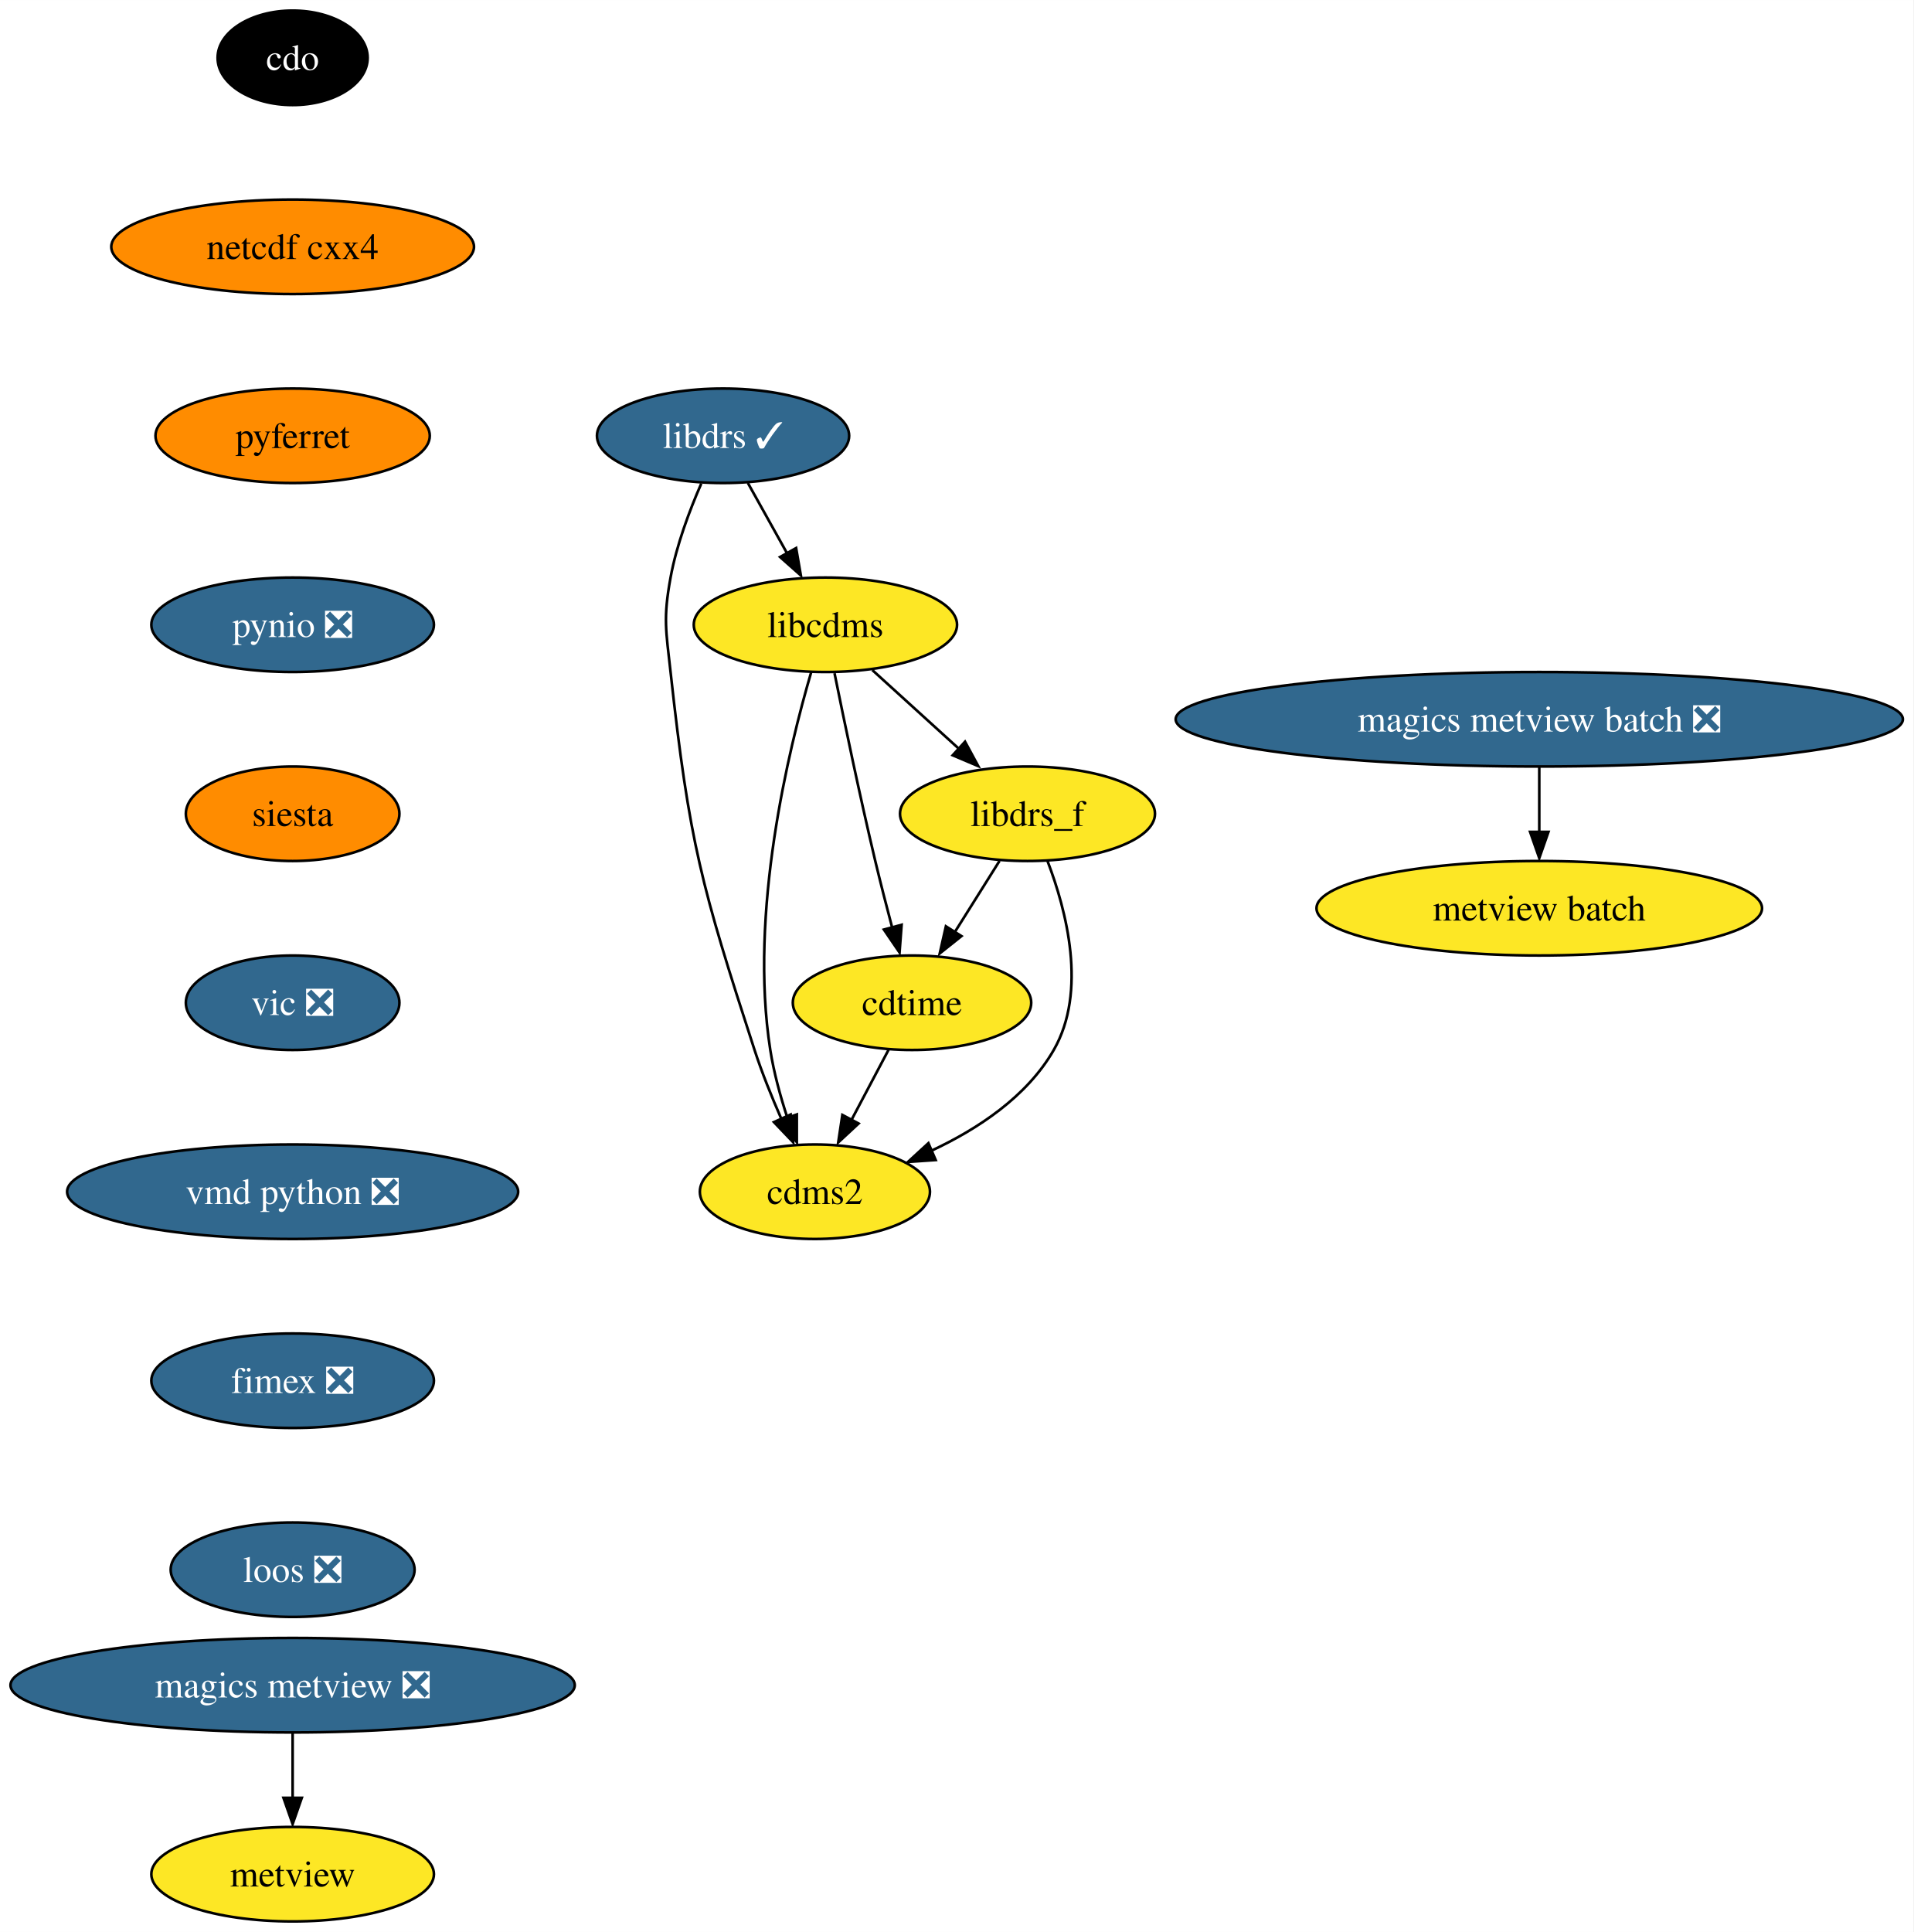
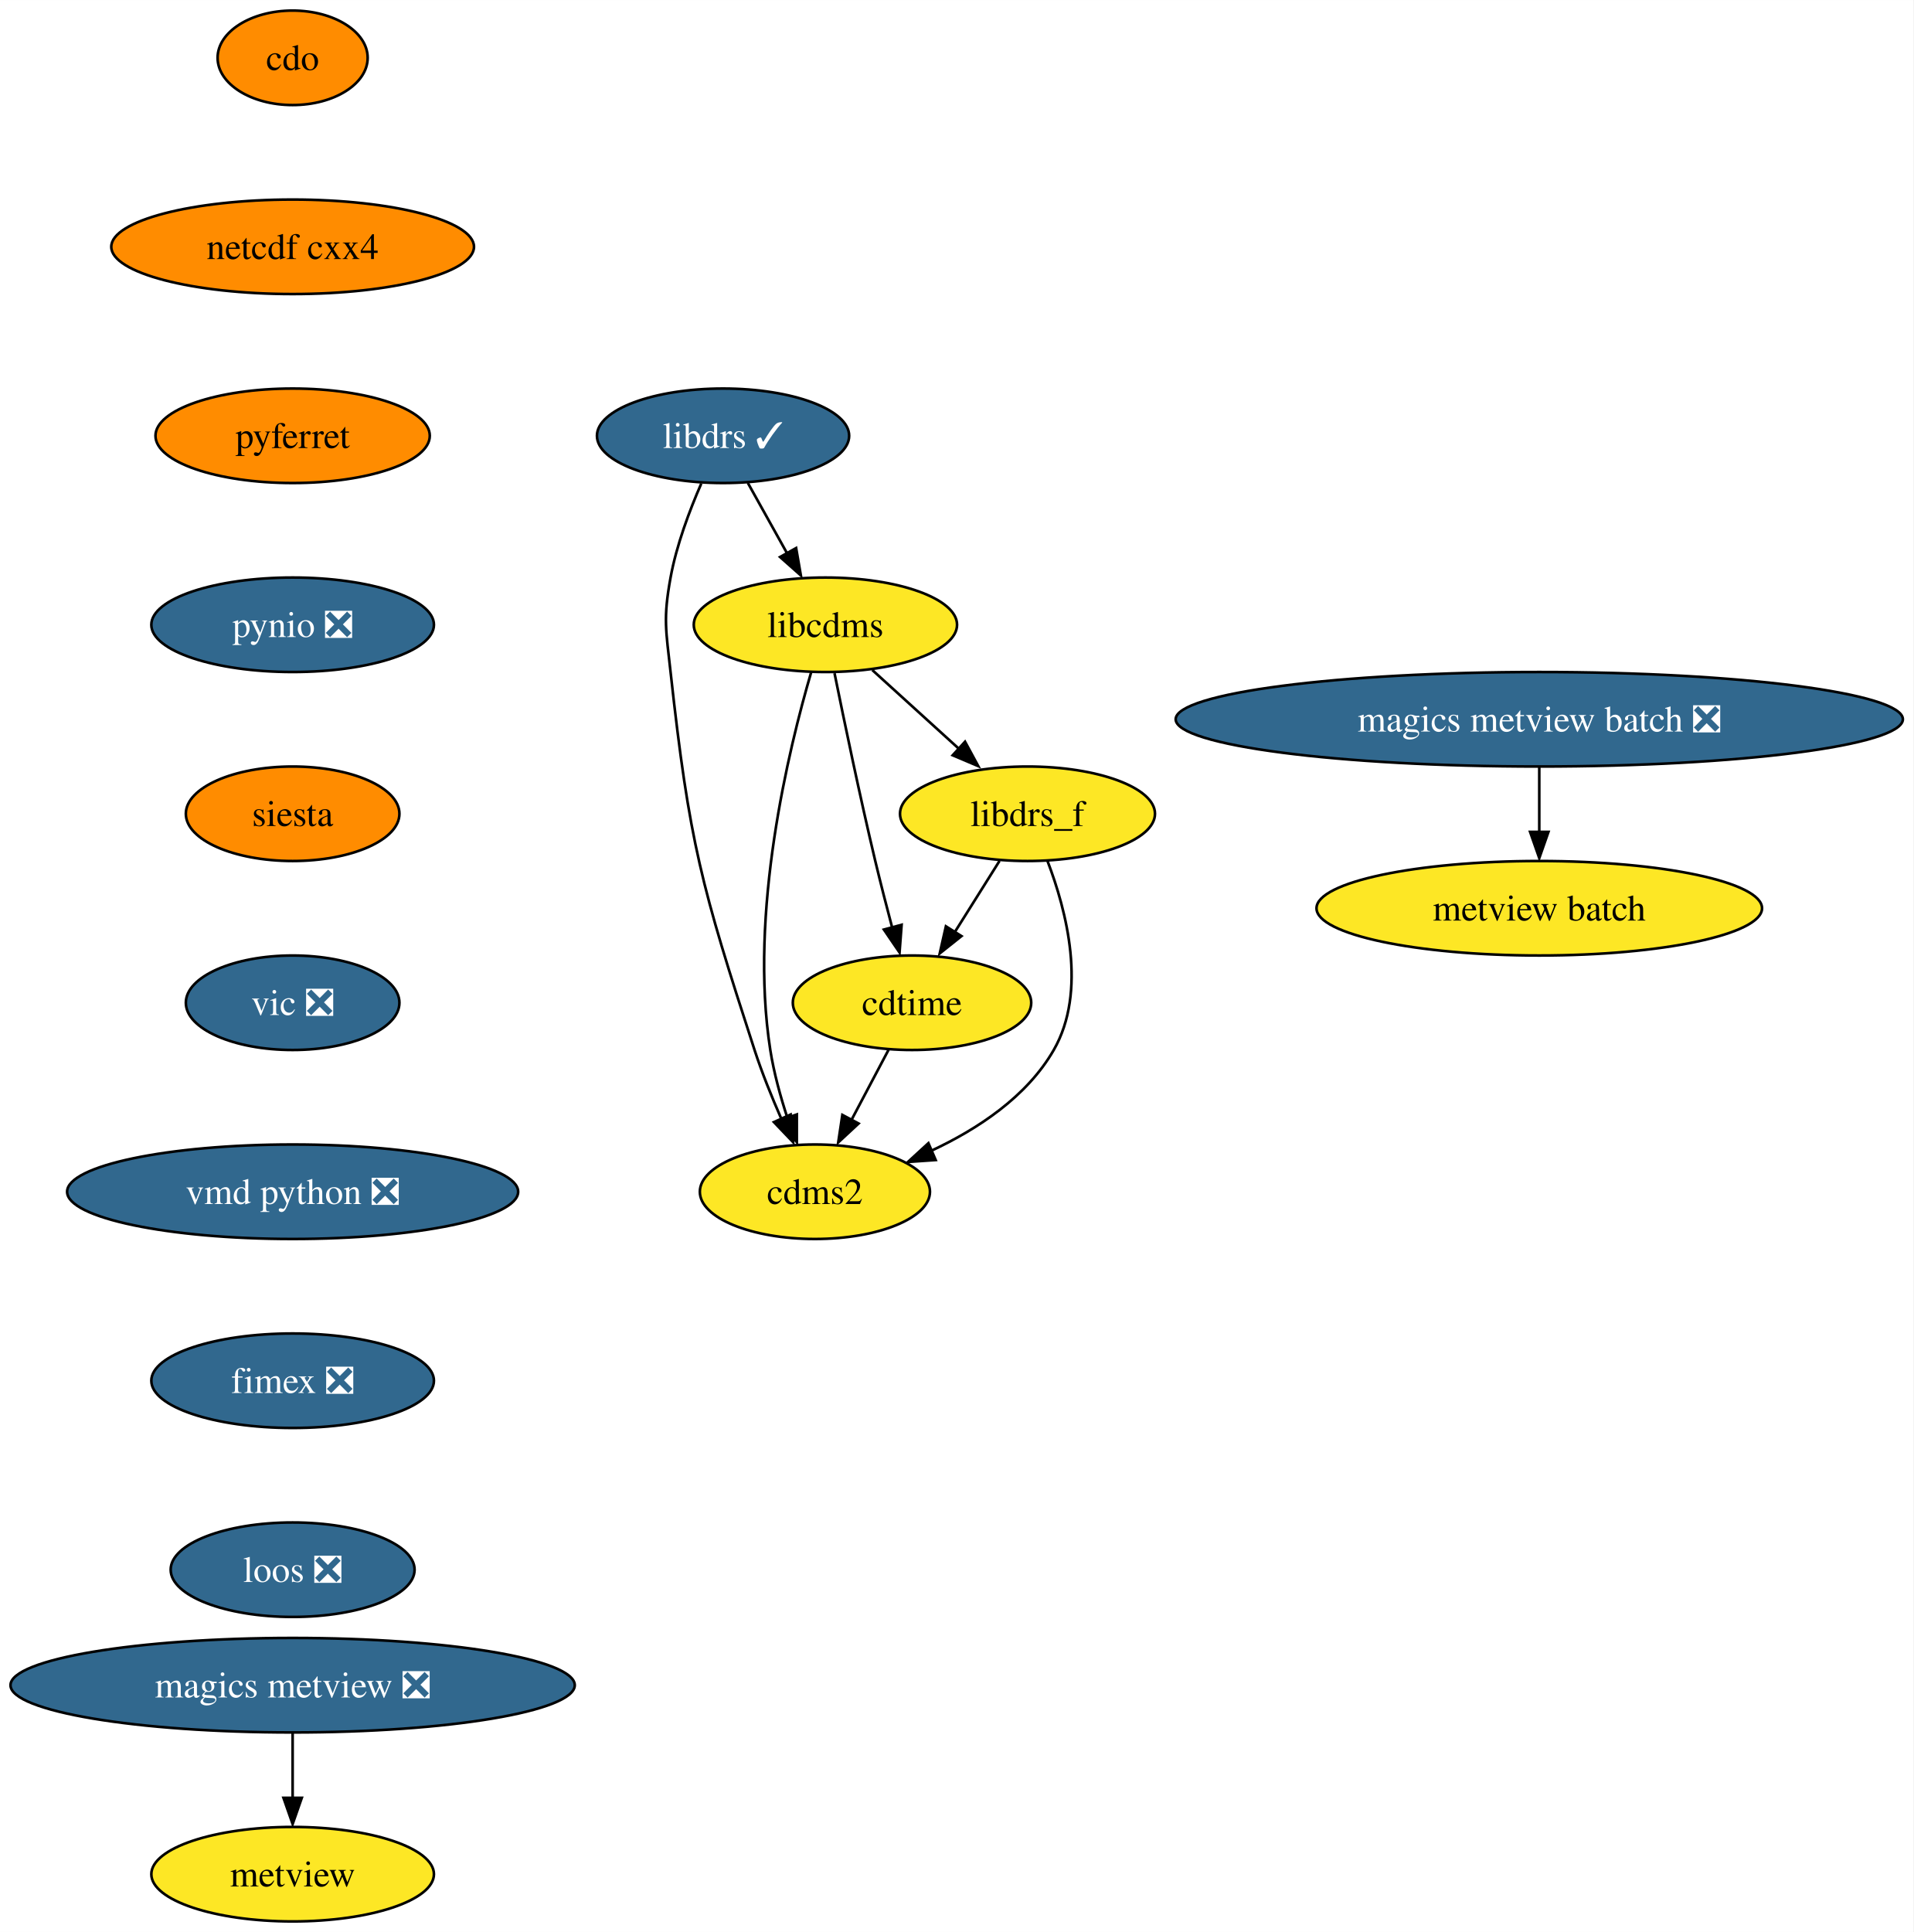
<svg xmlns="http://www.w3.org/2000/svg" xmlns:xlink="http://www.w3.org/1999/xlink" width="729pt" height="736pt" viewBox="0.00 0.00 729.05 736.00">
  <g id="graph0" class="graph" transform="scale(1 1) rotate(0) translate(4 732)">
    <polygon fill="white" stroke="none" points="-4,4 -4,-732 725.05,-732 725.05,4 -4,4" />
    <g id="node1" class="node">
      <g id="a_node1">
        <a xlink:href="https://github.com/conda-forge/cdms2-feedstock" xlink:title="cdms2">
          <ellipse fill="#fde725" stroke="black" cx="306.5" cy="-278" rx="43.84" ry="18" />
          <text text-anchor="middle" x="306.5" y="-273.32" font-family="Times,serif" font-size="14.00">cdms2</text>
        </a>
      </g>
    </g>
    <g id="node2" class="node">
      <g id="a_node2">
        <a xlink:href="https://github.com/conda-forge/cdo-feedstock" xlink:title="cdo">
-           <ellipse fill="#000000" stroke="black" cx="107.5" cy="-710" rx="28.59" ry="18" />
-           <text text-anchor="middle" x="107.5" y="-705.33" font-family="Times,serif" font-size="14.00" fill="white">cdo</text>
+           <ellipse fill="#ff8c00" stroke="black" cx="107.5" cy="-710" rx="28.59" ry="18" />
+           <text text-anchor="middle" x="107.5" y="-705.33" font-family="Times,serif" font-size="14.00">cdo</text>
        </a>
      </g>
    </g>
    <g id="node3" class="node">
      <g id="a_node3">
        <a xlink:href="https://github.com/conda-forge/netcdf-cxx4-feedstock" xlink:title="netcdf cxx4">
          <ellipse fill="#ff8c00" stroke="black" cx="107.5" cy="-638" rx="69.1" ry="18" />
          <text text-anchor="middle" x="107.5" y="-633.33" font-family="Times,serif" font-size="14.00">netcdf cxx4</text>
        </a>
      </g>
    </g>
    <g id="node8" class="node">
      <g id="a_node8">
        <a xlink:href="https://github.com/conda-forge/pyferret-feedstock" xlink:title="pyferret">
          <ellipse fill="#ff8c00" stroke="black" cx="107.5" cy="-566" rx="52.26" ry="18" />
          <text text-anchor="middle" x="107.5" y="-561.33" font-family="Times,serif" font-size="14.00">pyferret</text>
        </a>
      </g>
    </g>
    <g id="node4" class="node">
      <g id="a_node4">
        <a xlink:href="https://github.com/conda-forge/cdtime-feedstock" xlink:title="cdtime">
          <ellipse fill="#fde725" stroke="black" cx="343.5" cy="-350" rx="45.42" ry="18" />
          <text text-anchor="middle" x="343.5" y="-345.32" font-family="Times,serif" font-size="14.00">cdtime</text>
        </a>
      </g>
    </g>
    <g id="edge2" class="edge">
      <path fill="none" stroke="black" d="M334.55,-332.05C330.32,-324.06 325.18,-314.33 320.46,-305.4" />
      <polygon fill="black" stroke="black" points="323.14,-303.99 315.38,-296.79 316.96,-307.27 323.14,-303.99" />
    </g>
    <g id="node5" class="node">
      <g id="a_node5">
        <a xlink:href="https://github.com/conda-forge/libcdms-feedstock" xlink:title="libcdms">
          <ellipse fill="#fde725" stroke="black" cx="310.5" cy="-494" rx="50.16" ry="18" />
          <text text-anchor="middle" x="310.5" y="-489.32" font-family="Times,serif" font-size="14.00">libcdms</text>
        </a>
      </g>
    </g>
    <g id="edge3" class="edge">
      <path fill="none" stroke="black" d="M305.11,-476.04C296.48,-446.64 281.31,-384.36 289.5,-332 290.85,-323.37 293.37,-314.23 296.06,-306.01" />
      <polygon fill="black" stroke="black" points="299.61,-307.45 299.61,-296.86 293.01,-305.14 299.61,-307.45" />
    </g>
    <g id="edge4" class="edge">
      <path fill="none" stroke="black" d="M313.97,-475.55C317.61,-457.57 323.6,-428.74 329.5,-404 331.48,-395.73 333.78,-386.77 335.94,-378.62" />
      <polygon fill="black" stroke="black" points="339.54,-379.7 338.75,-369.13 332.78,-377.88 339.54,-379.7" />
    </g>
    <g id="node6" class="node">
      <g id="a_node6">
        <a xlink:href="https://github.com/conda-forge/libdrs_f-feedstock" xlink:title="libdrs_f">
          <ellipse fill="#fde725" stroke="black" cx="387.5" cy="-422" rx="48.58" ry="18" />
          <text text-anchor="middle" x="387.5" y="-417.32" font-family="Times,serif" font-size="14.00">libdrs_f</text>
        </a>
      </g>
    </g>
    <g id="edge5" class="edge">
      <path fill="none" stroke="black" d="M328.36,-476.76C338.27,-467.75 350.78,-456.39 361.73,-446.43" />
      <polygon fill="black" stroke="black" points="363.7,-449.46 368.74,-440.15 358.99,-444.28 363.7,-449.46" />
    </g>
    <g id="edge6" class="edge">
      <path fill="none" stroke="black" d="M395.11,-404.03C402.34,-385.16 410.37,-354.38 397.5,-332 387.28,-314.21 368.53,-301.84 350.7,-293.54" />
      <polygon fill="black" stroke="black" points="352.52,-290.08 341.95,-289.35 349.75,-296.51 352.52,-290.08" />
    </g>
    <g id="edge7" class="edge">
      <path fill="none" stroke="black" d="M376.85,-404.05C371.72,-395.89 365.45,-385.91 359.74,-376.82" />
      <polygon fill="black" stroke="black" points="362.34,-375.39 354.06,-368.79 356.41,-379.12 362.34,-375.39" />
    </g>
    <g id="node7" class="node">
      <g id="a_node7">
        <a xlink:href="https://github.com/conda-forge/libdrs-feedstock/pull/45" xlink:title="libdrs ✓">
          <ellipse fill="#31688e" stroke="black" cx="271.5" cy="-566" rx="48.05" ry="18" />
          <text text-anchor="middle" x="271.5" y="-561.33" font-family="Times,serif" font-size="14.00" fill="white">libdrs ✓</text>
        </a>
      </g>
    </g>
    <g id="edge8" class="edge">
      <path fill="none" stroke="black" d="M263.2,-547.79C258.76,-537.63 253.76,-524.38 251.5,-512 248.63,-496.26 249.76,-491.9 251.5,-476 258.66,-410.83 263.25,-394.35 283.5,-332 286.34,-323.28 290.08,-314.03 293.72,-305.74" />
      <polygon fill="black" stroke="black" points="297.25,-307.42 298.2,-296.87 290.88,-304.53 297.25,-307.42" />
    </g>
    <g id="edge9" class="edge">
      <path fill="none" stroke="black" d="M280.94,-548.05C285.45,-539.97 290.94,-530.12 295.96,-521.11" />
      <polygon fill="black" stroke="black" points="299.34,-523.23 301.15,-512.79 293.22,-519.82 299.34,-523.23" />
    </g>
    <g id="node9" class="node">
      <g id="a_node9">
        <a xlink:href="https://github.com/conda-forge/pynio-feedstock/pull/129" xlink:title="pynio ❎">
          <ellipse fill="#31688e" stroke="black" cx="107.5" cy="-494" rx="53.84" ry="18" />
          <text text-anchor="middle" x="107.5" y="-489.32" font-family="Times,serif" font-size="14.00" fill="white">pynio ❎</text>
        </a>
      </g>
    </g>
    <g id="node10" class="node">
      <g id="a_node10">
        <a xlink:href="https://github.com/conda-forge/siesta-feedstock" xlink:title="siesta">
          <ellipse fill="#ff8c00" stroke="black" cx="107.5" cy="-422" rx="40.69" ry="18" />
          <text text-anchor="middle" x="107.5" y="-417.32" font-family="Times,serif" font-size="14.00">siesta</text>
        </a>
      </g>
    </g>
    <g id="node11" class="node">
      <g id="a_node11">
        <a xlink:href="https://github.com/conda-forge/vic-feedstock/pull/21" xlink:title="vic ❎">
          <ellipse fill="#31688e" stroke="black" cx="107.5" cy="-350" rx="40.69" ry="18" />
          <text text-anchor="middle" x="107.5" y="-345.32" font-family="Times,serif" font-size="14.00" fill="white">vic ❎</text>
        </a>
      </g>
    </g>
    <g id="node12" class="node">
      <g id="a_node12">
        <a xlink:href="https://github.com/conda-forge/vmd-python-feedstock/pull/30" xlink:title="vmd python ❎">
          <ellipse fill="#31688e" stroke="black" cx="107.5" cy="-278" rx="85.93" ry="18" />
          <text text-anchor="middle" x="107.5" y="-273.32" font-family="Times,serif" font-size="14.00" fill="white">vmd python ❎</text>
        </a>
      </g>
    </g>
    <g id="node13" class="node">
      <g id="a_node13">
        <a xlink:href="https://github.com/conda-forge/fimex-feedstock/pull/54" xlink:title="fimex ❎">
          <ellipse fill="#31688e" stroke="black" cx="107.5" cy="-206" rx="53.84" ry="18" />
          <text text-anchor="middle" x="107.5" y="-201.33" font-family="Times,serif" font-size="14.00" fill="white">fimex ❎</text>
        </a>
      </g>
    </g>
    <g id="node18" class="node">
      <g id="a_node18">
        <a xlink:href="https://github.com/conda-forge/loos-feedstock/pull/10" xlink:title="loos ❎">
          <ellipse fill="#31688e" stroke="black" cx="107.5" cy="-134" rx="46.47" ry="18" />
          <text text-anchor="middle" x="107.5" y="-129.32" font-family="Times,serif" font-size="14.00" fill="white">loos ❎</text>
        </a>
      </g>
    </g>
    <g id="node14" class="node">
      <g id="a_node14">
        <a xlink:href="https://github.com/conda-forge/metview-feedstock" xlink:title="metview">
          <ellipse fill="#fde725" stroke="black" cx="107.5" cy="-18" rx="53.84" ry="18" />
          <text text-anchor="middle" x="107.5" y="-13.32" font-family="Times,serif" font-size="14.00">metview</text>
        </a>
      </g>
    </g>
    <g id="node15" class="node">
      <g id="a_node15">
        <a xlink:href="https://github.com/conda-forge/magics-metview-feedstock/pull/63" xlink:title="magics metview ❎">
          <ellipse fill="#31688e" stroke="black" cx="107.5" cy="-90" rx="107.5" ry="18" />
          <text text-anchor="middle" x="107.5" y="-85.33" font-family="Times,serif" font-size="14.00" fill="white">magics metview ❎</text>
        </a>
      </g>
    </g>
    <g id="edge16" class="edge">
      <path fill="none" stroke="black" d="M107.5,-71.7C107.5,-64.24 107.5,-55.32 107.5,-46.97" />
      <polygon fill="black" stroke="black" points="111,-47.1 107.5,-37.1 104,-47.1 111,-47.1" />
    </g>
    <g id="node16" class="node">
      <g id="a_node16">
        <a xlink:href="https://github.com/conda-forge/magics-metview-batch-feedstock/pull/54" xlink:title="magics metview batch ❎">
          <ellipse fill="#31688e" stroke="black" cx="582.5" cy="-458" rx="138.54" ry="18" />
          <text text-anchor="middle" x="582.5" y="-453.32" font-family="Times,serif" font-size="14.00" fill="white">magics metview batch ❎</text>
        </a>
      </g>
    </g>
    <g id="node17" class="node">
      <g id="a_node17">
        <a xlink:href="https://github.com/conda-forge/metview-batch-feedstock" xlink:title="metview batch">
          <ellipse fill="#fde725" stroke="black" cx="582.5" cy="-386" rx="84.88" ry="18" />
          <text text-anchor="middle" x="582.5" y="-381.32" font-family="Times,serif" font-size="14.00">metview batch</text>
        </a>
      </g>
    </g>
    <g id="edge17" class="edge">
      <path fill="none" stroke="black" d="M582.5,-439.7C582.5,-432.24 582.5,-423.32 582.5,-414.97" />
      <polygon fill="black" stroke="black" points="586,-415.1 582.5,-405.1 579,-415.1 586,-415.1" />
    </g>
  </g>
</svg>
